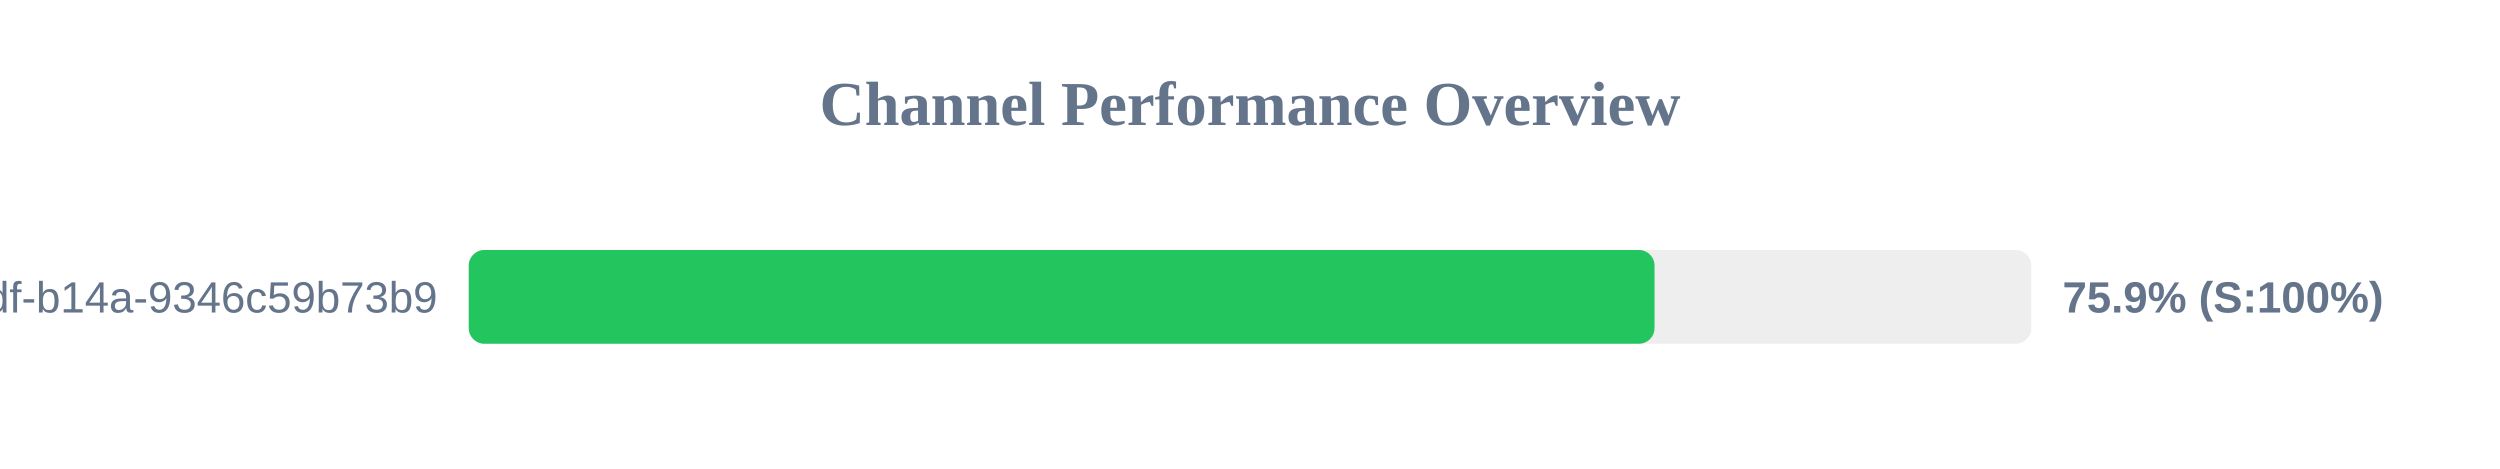
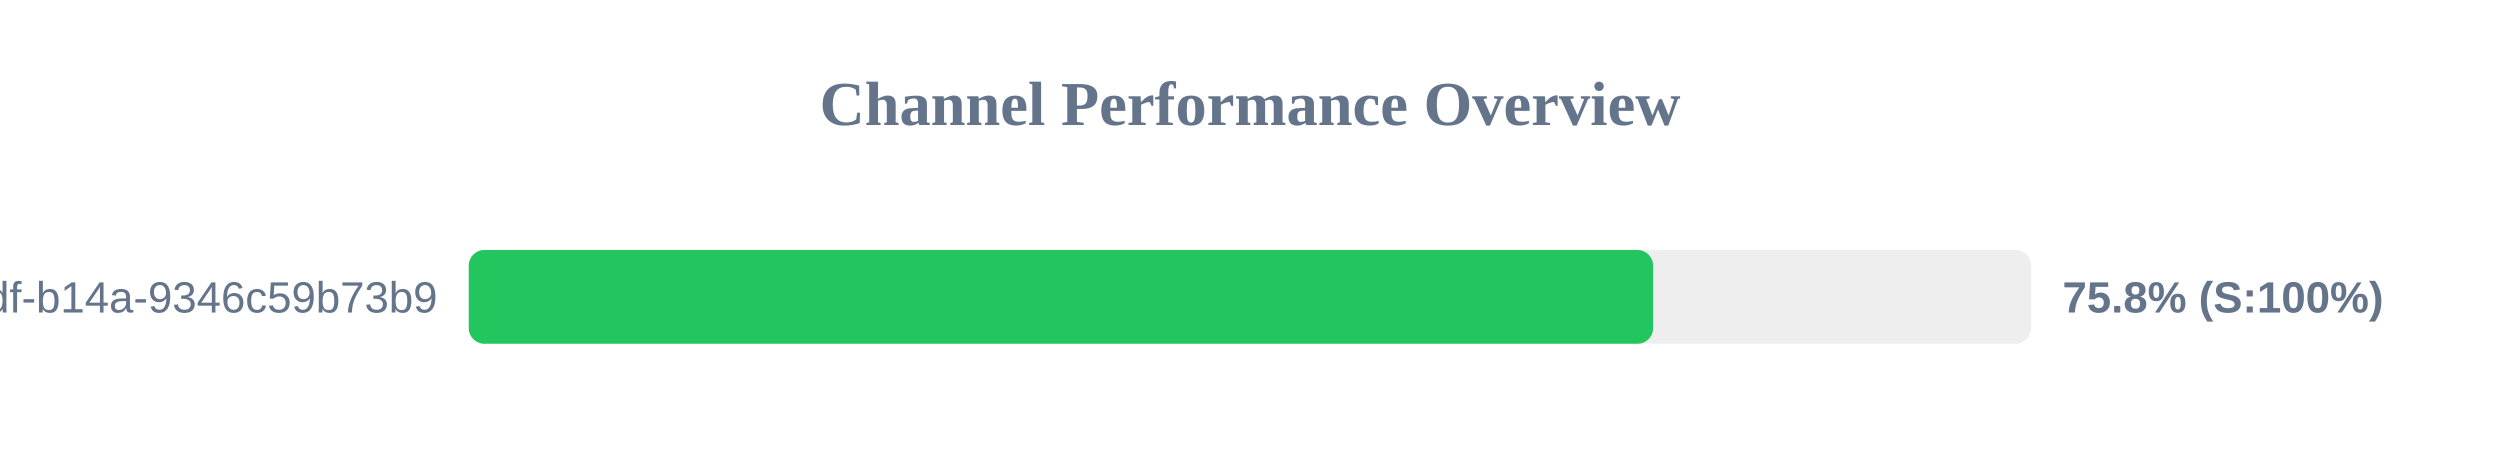
<svg xmlns="http://www.w3.org/2000/svg" width="800" height="150" version="1.1">
  <style>
        .row { font: 14px Arial; fill: #64748b; }
        .score { font: bold 14px Arial; fill: #64748b; }
    </style>
  <text x="400" y="40" text-anchor="middle" font-size="20px" font-weight="bold" fill="#64748b">Channel Performance Overview</text>
  <rect x="150" y="80" width="500" height="30" fill="#eee" rx="5" />
-   <rect x="150" y="80" width="379.45" height="30" fill="#22c55e" rx="5" />
+   <rect x="150" y="80" width="379.0" height="30" fill="#22c55e" rx="5" />
  <text x="140" y="100" text-anchor="end" class="row">?uuid=55ca7a9e-cf90-49df-b14a-9346c59b73b9</text>
-   <text x="660" y="100" text-anchor="start" class="score">75.9% (S:100%)</text>
+   <text x="660" y="100" text-anchor="start" class="score">75.8% (S:100%)</text>
</svg>
